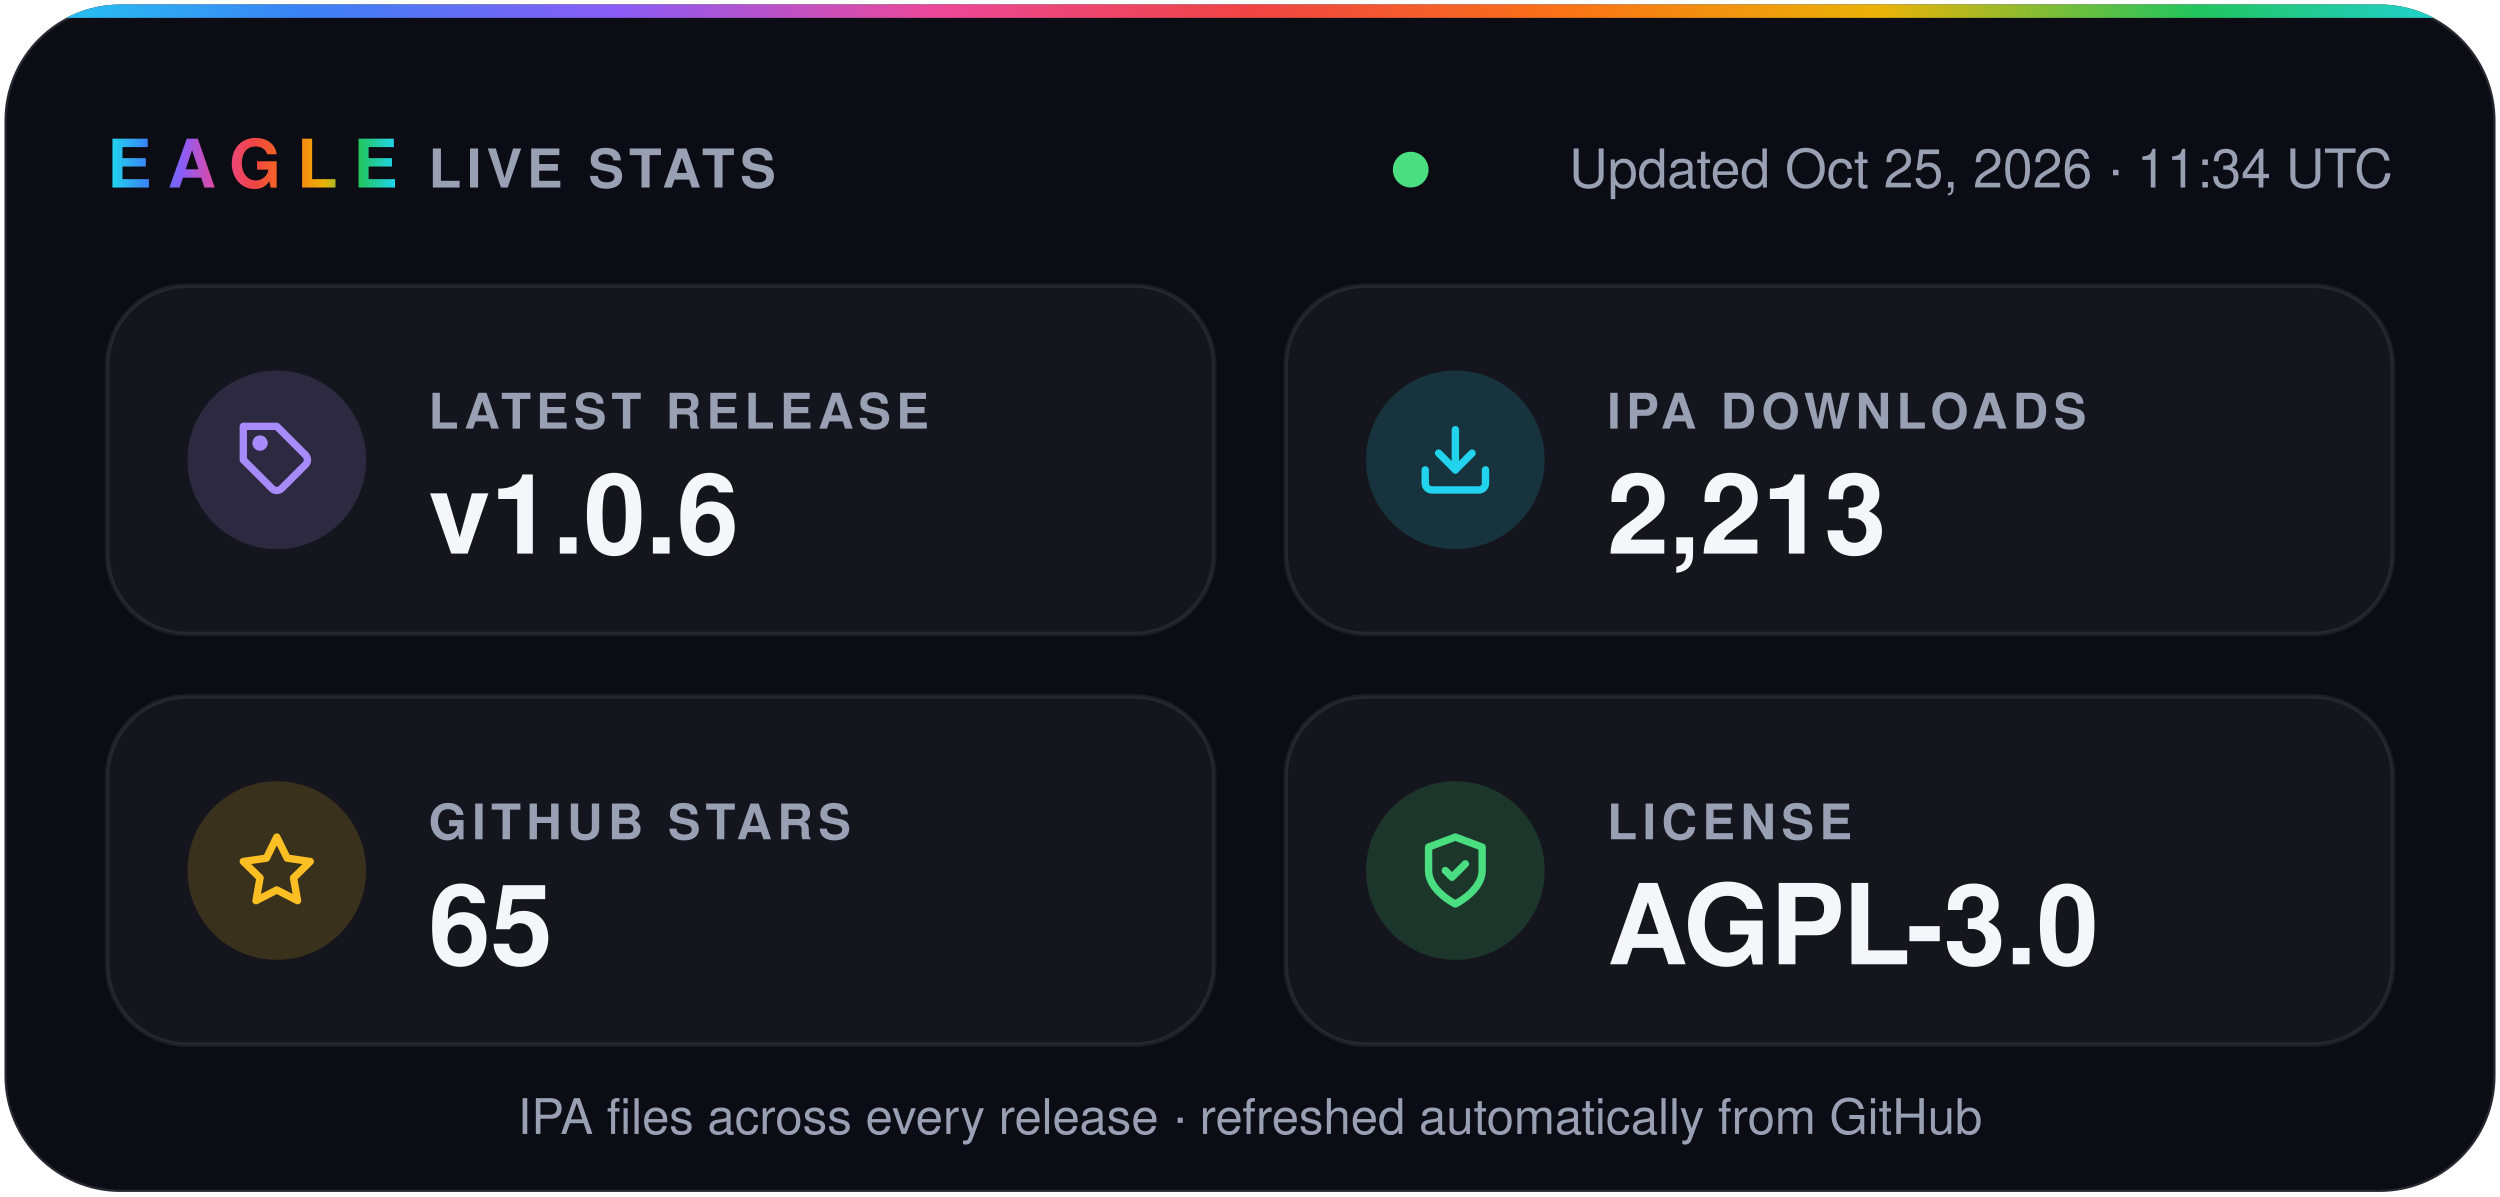
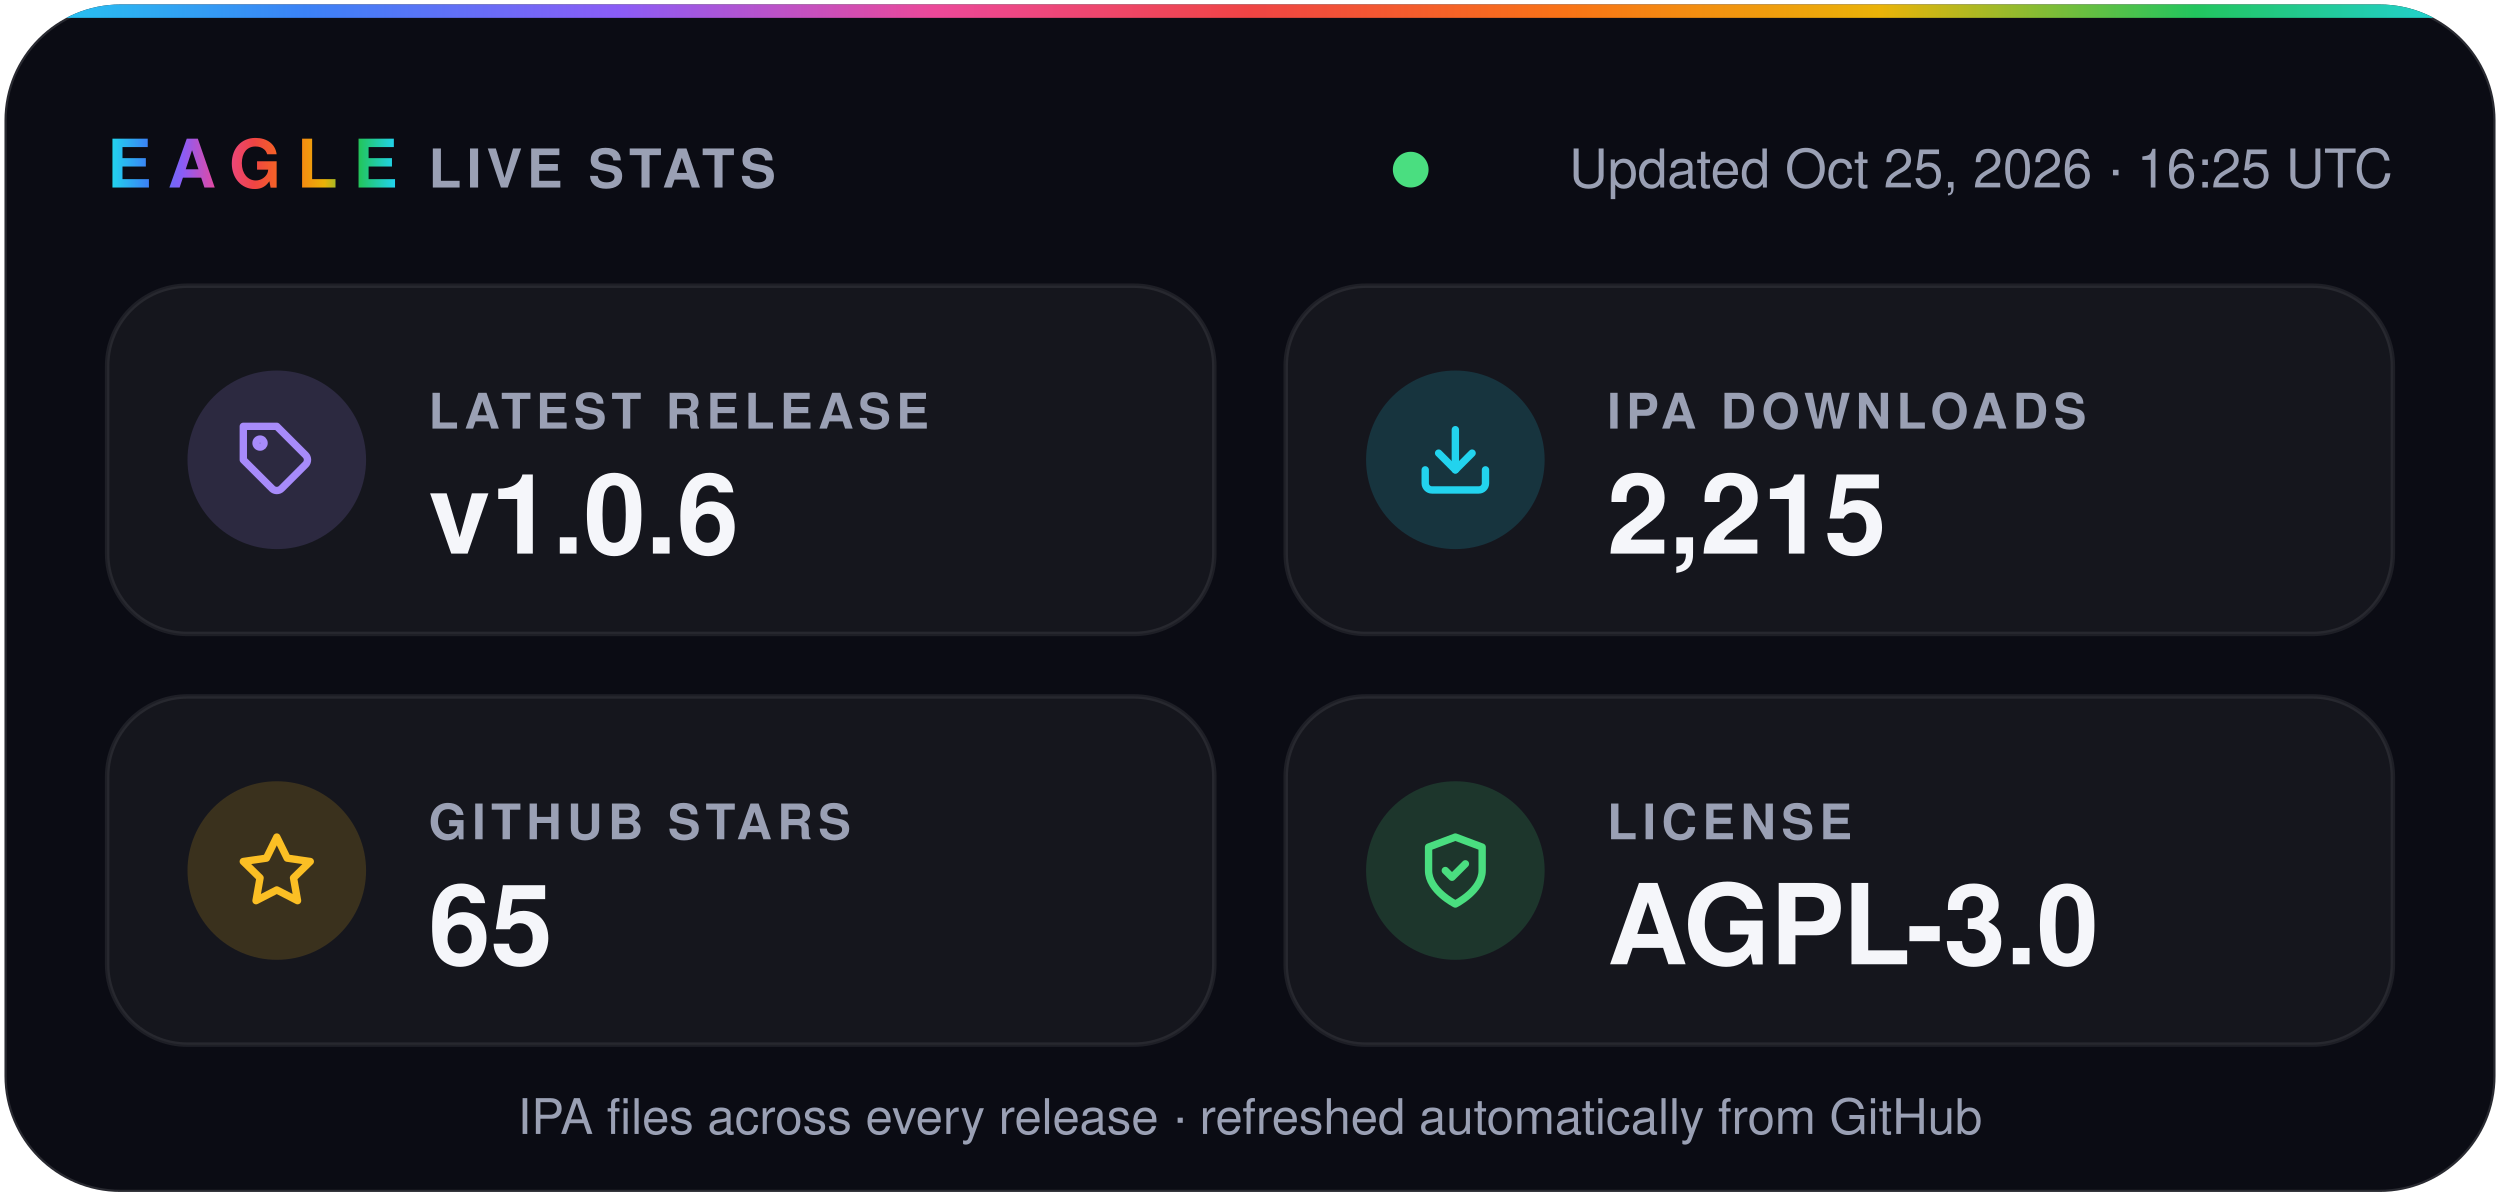
- <svg xmlns="http://www.w3.org/2000/svg" width="560" height="268" viewBox="0 0 560 268" role="img" aria-label="Eagle v1.0.6 · 2,213 IPA downloads · 65 stars · AGPL-3.0">
+ <svg xmlns="http://www.w3.org/2000/svg" width="560" height="268" viewBox="0 0 560 268" role="img" aria-label="Eagle v1.0.6 · 2,215 IPA downloads · 65 stars · AGPL-3.0">
  <defs>
    <linearGradient id="spectrum" x1="0%" y1="0%" x2="100%" y2="0%">
      <stop offset="0.0%" stop-color="#22d3ee" />
      <stop offset="12.5%" stop-color="#3b82f6" />
      <stop offset="25.0%" stop-color="#8b5cf6" />
      <stop offset="37.5%" stop-color="#ec4899" />
      <stop offset="50.0%" stop-color="#ef4444" />
      <stop offset="62.5%" stop-color="#f97316" />
      <stop offset="75.0%" stop-color="#eab308" />
      <stop offset="87.5%" stop-color="#22c55e" />
      <stop offset="100.0%" stop-color="#22d3ee" />
    </linearGradient>
    <clipPath id="card">
      <rect x="1" y="1" width="558" height="266" rx="26" />
    </clipPath>
  </defs>
  <g font-family="-apple-system, BlinkMacSystemFont, 'SF Pro Display', 'Segoe UI', Helvetica, Arial, sans-serif">
    <rect x="1" y="1" width="558" height="266" rx="26" fill="#0b0c14" stroke="#ffffff1f" />
    <rect width="560" height="4" fill="url(#spectrum)" clip-path="url(#card)" />
    <text x="24" y="42" fill="url(#spectrum)" font-size="15" font-weight="800" letter-spacing="3.5">EAGLE</text>
    <text x="96" y="42" fill="#9aa0b4" font-size="12" font-weight="600" letter-spacing="1.2">LIVE STATS</text>
    <circle cx="316.0" cy="38" r="4" fill="#4ade80" />
-     <text x="536" y="42" fill="#9aa0b4" font-size="12" text-anchor="end">Updated Oct 25, 2026 · 11:34 UTC</text>
+     <text x="536" y="42" fill="#9aa0b4" font-size="12" text-anchor="end">Updated Oct 25, 2026 · 16:25 UTC</text>
    <rect x="24" y="64" width="248" height="78" rx="18" fill="#ffffff0a" stroke="#ffffff14" />
    <circle cx="62" cy="103" r="20" fill="#a78bfa" fill-opacity="0.16" />
    <g transform="translate(53 94) scale(0.75)" fill="none" stroke="#a78bfa" stroke-width="2.2" stroke-linecap="round" stroke-linejoin="round">
      <path d="M20.6 13.4 13.4 20.6a2 2 0 0 1-2.8 0L2 12V2h10l8.6 8.6a2 2 0 0 1 0 2.8z" />
      <circle cx="7" cy="7" r="1.2" />
    </g>
    <text x="96" y="96" fill="#9aa0b4" font-size="11" font-weight="600" letter-spacing="1.2">LATEST RELEASE</text>
    <text x="96" y="124" fill="#f5f6fa" font-size="25" font-weight="700">v1.0.6</text>
    <rect x="288" y="64" width="248" height="78" rx="18" fill="#ffffff0a" stroke="#ffffff14" />
    <circle cx="326" cy="103" r="20" fill="#22d3ee" fill-opacity="0.16" />
    <g transform="translate(317 94) scale(0.75)" fill="none" stroke="#22d3ee" stroke-width="2.2" stroke-linecap="round" stroke-linejoin="round">
      <path d="M21 15v4a2 2 0 0 1-2 2H5a2 2 0 0 1-2-2v-4" />
      <path d="m7 10 5 5 5-5" />
      <path d="M12 15V3" />
    </g>
    <text x="360" y="96" fill="#9aa0b4" font-size="11" font-weight="600" letter-spacing="1.2">IPA DOWNLOADS</text>
-     <text x="360" y="124" fill="#f5f6fa" font-size="25" font-weight="700">2,213</text>
+     <text x="360" y="124" fill="#f5f6fa" font-size="25" font-weight="700">2,215</text>
    <rect x="24" y="156" width="248" height="78" rx="18" fill="#ffffff0a" stroke="#ffffff14" />
    <circle cx="62" cy="195" r="20" fill="#fbbf24" fill-opacity="0.16" />
    <g transform="translate(53 186) scale(0.75)" fill="none" stroke="#fbbf24" stroke-width="2.2" stroke-linecap="round" stroke-linejoin="round">
      <path d="m12 2 3.1 6.3 6.9 1-5 4.9 1.2 6.8-6.2-3.2-6.2 3.2L7 14.2 2 9.3l6.9-1z" />
    </g>
    <text x="96" y="188" fill="#9aa0b4" font-size="11" font-weight="600" letter-spacing="1.2">GITHUB STARS</text>
    <text x="96" y="216" fill="#f5f6fa" font-size="25" font-weight="700">65</text>
    <rect x="288" y="156" width="248" height="78" rx="18" fill="#ffffff0a" stroke="#ffffff14" />
    <circle cx="326" cy="195" r="20" fill="#4ade80" fill-opacity="0.16" />
    <g transform="translate(317 186) scale(0.75)" fill="none" stroke="#4ade80" stroke-width="2.2" stroke-linecap="round" stroke-linejoin="round">
      <path d="M12 22s8-4 8-10V5l-8-3-8 3v7c0 6 8 10 8 10z" />
      <path d="m9 12 2 2 4-4" />
    </g>
    <text x="360" y="188" fill="#9aa0b4" font-size="11" font-weight="600" letter-spacing="1.2">LICENSE</text>
    <text x="360" y="216" fill="#f5f6fa" font-size="25" font-weight="700">AGPL-3.0</text>
    <text x="280" y="254" fill="#9aa0b4" font-size="11" text-anchor="middle">IPA files across every release · refreshed automatically from GitHub</text>
  </g>
</svg>
